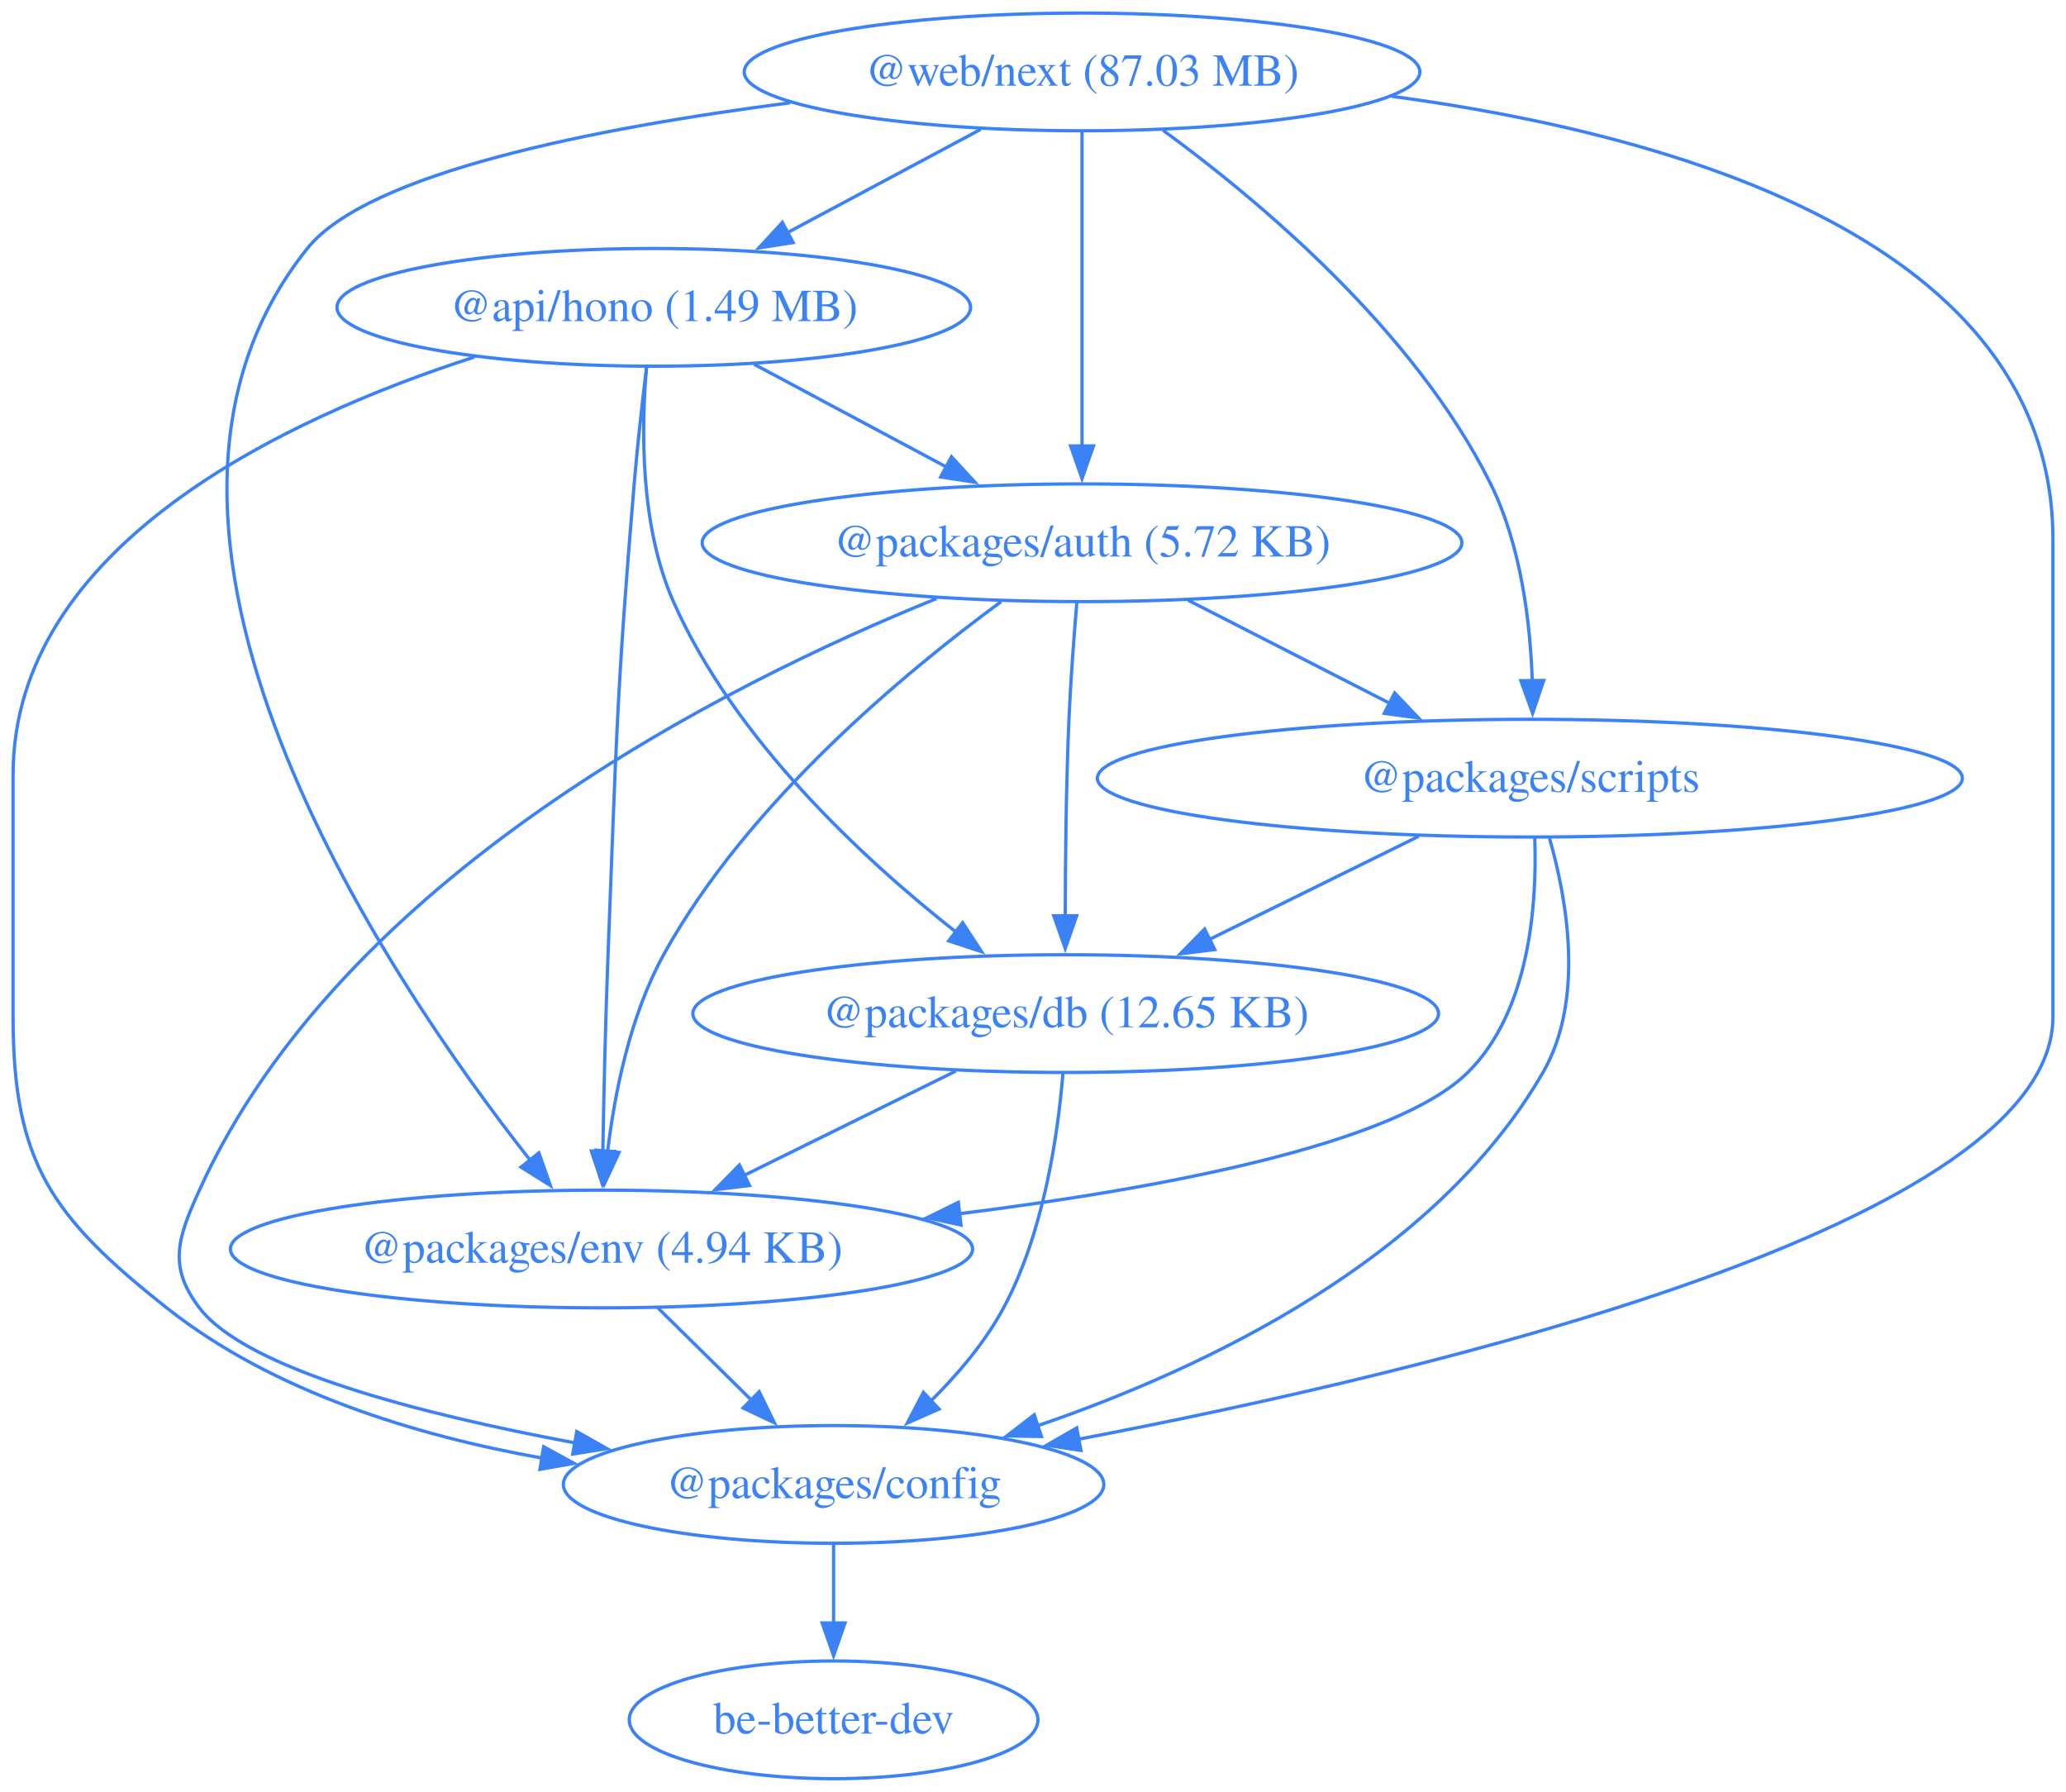
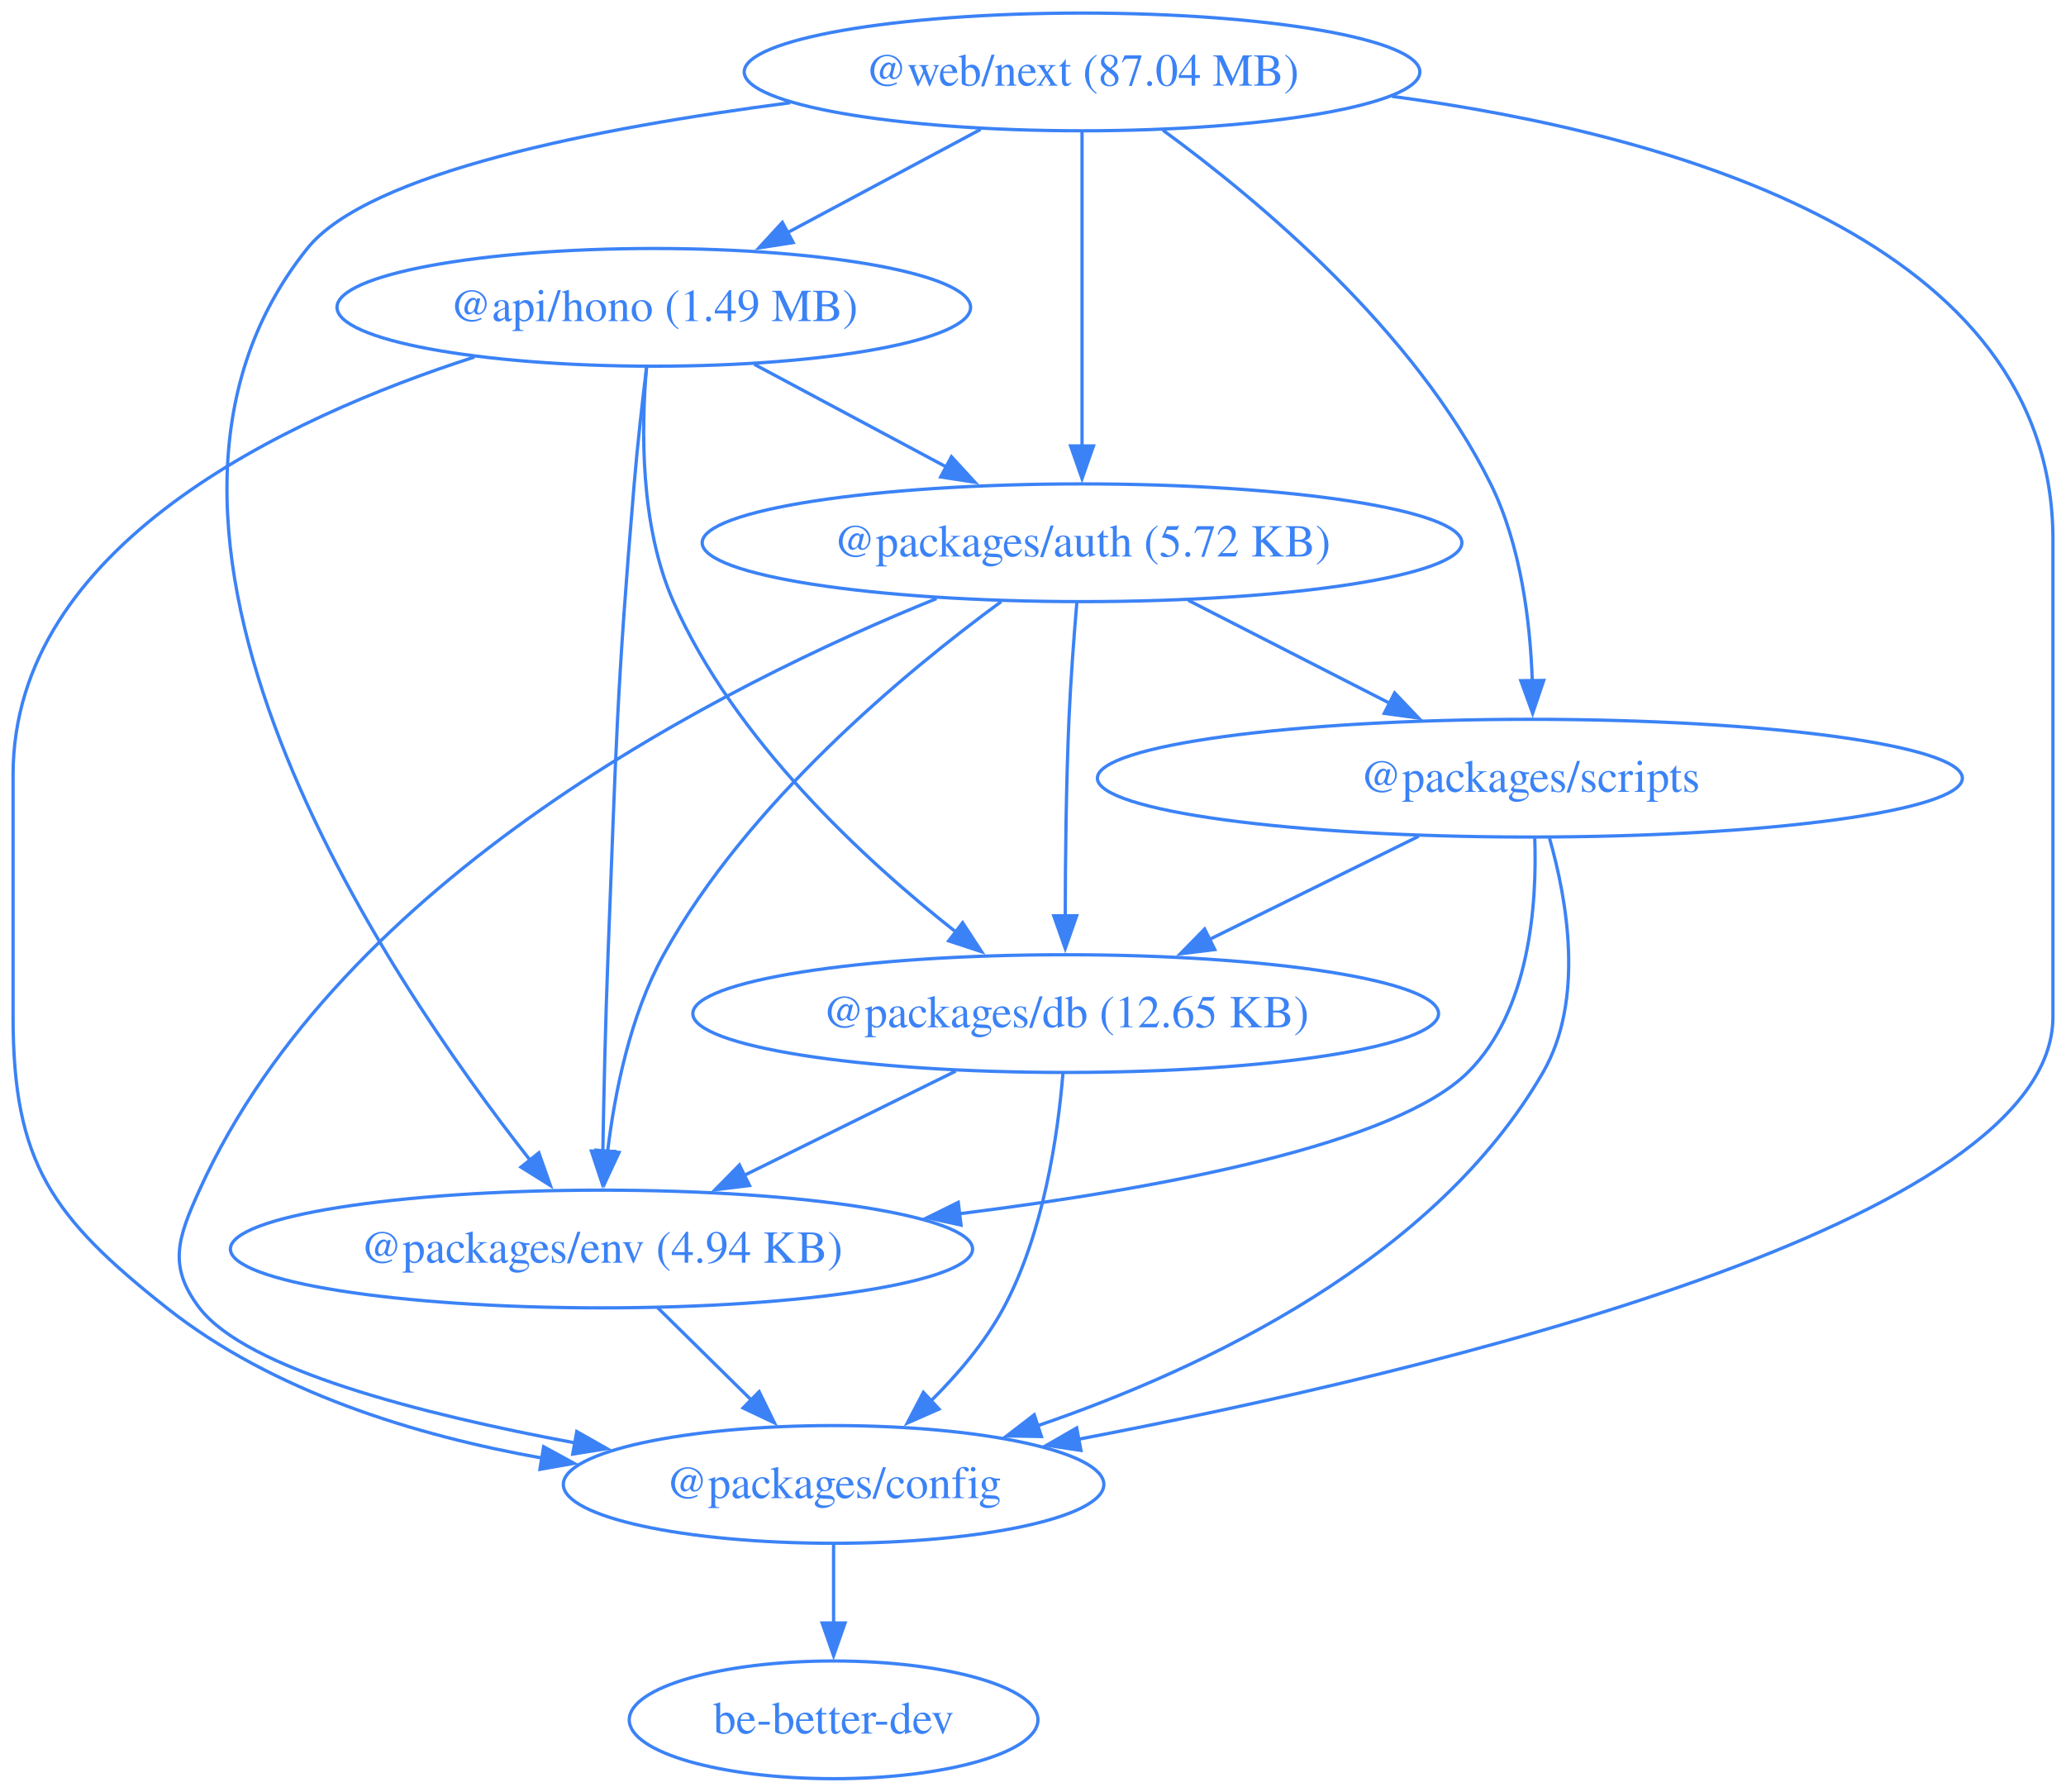
<svg xmlns="http://www.w3.org/2000/svg" width="632pt" height="548pt" viewBox="0.00 0.00 632.00 548.00">
  <g id="graph0" class="graph" transform="scale(1 1) rotate(0) translate(4 544)">
    <polygon fill="none" stroke="none" points="-4,4 -4,-544 628,-544 628,4 -4,4" />
    <g id="node1" class="node">
      <ellipse fill="none" stroke="#3b82f6" cx="196" cy="-450" rx="96.91" ry="18" />
      <text xml:space="preserve" text-anchor="middle" x="196" y="-445.8" font-family="Times,serif" font-size="14.00" fill="#3b82f6">@api/hono (1.49 MB)</text>
    </g>
    <g id="node2" class="node">
      <ellipse fill="none" stroke="#3b82f6" cx="327" cy="-378" rx="116.2" ry="18" />
      <text xml:space="preserve" text-anchor="middle" x="327" y="-373.8" font-family="Times,serif" font-size="14.00" fill="#3b82f6">@packages/auth (5.72 KB)</text>
    </g>
    <g id="edge1" class="edge">
      <path fill="none" stroke="#3b82f6" d="M226.71,-432.59C244.28,-423.2 266.54,-411.3 285.63,-401.11" />
      <polygon fill="#3b82f6" stroke="#3b82f6" points="287.06,-404.31 294.23,-396.51 283.76,-398.13 287.06,-404.31" />
    </g>
    <g id="node3" class="node">
      <ellipse fill="none" stroke="#3b82f6" cx="251" cy="-90" rx="82.67" ry="18" />
      <text xml:space="preserve" text-anchor="middle" x="251" y="-85.8" font-family="Times,serif" font-size="14.00" fill="#3b82f6">@packages/config</text>
    </g>
    <g id="edge2" class="edge">
      <path fill="none" stroke="#3b82f6" d="M141.14,-434.81C83.16,-416.1 0,-377.07 0,-307 0,-307 0,-307 0,-233 0,-188.27 11.93,-171.76 47,-144 79.51,-118.27 123.21,-104.93 161.82,-98.06" />
      <polygon fill="#3b82f6" stroke="#3b82f6" points="162.3,-101.53 171.6,-96.45 161.17,-94.62 162.3,-101.53" />
    </g>
    <g id="node4" class="node">
      <ellipse fill="none" stroke="#3b82f6" cx="322" cy="-234" rx="114.06" ry="18" />
      <text xml:space="preserve" text-anchor="middle" x="322" y="-229.8" font-family="Times,serif" font-size="14.00" fill="#3b82f6">@packages/db (12.65 KB)</text>
    </g>
    <g id="edge3" class="edge">
      <path fill="none" stroke="#3b82f6" d="M193.79,-431.78C192.16,-413.22 191.73,-383.23 202,-360 220.65,-317.79 260.04,-281.29 288.61,-258.8" />
      <polygon fill="#3b82f6" stroke="#3b82f6" points="290.47,-261.79 296.27,-252.93 286.21,-256.24 290.47,-261.79" />
    </g>
    <g id="node5" class="node">
      <ellipse fill="none" stroke="#3b82f6" cx="180" cy="-162" rx="113.52" ry="18" />
      <text xml:space="preserve" text-anchor="middle" x="180" y="-157.8" font-family="Times,serif" font-size="14.00" fill="#3b82f6">@packages/env (4.94 KB)</text>
    </g>
    <g id="edge4" class="edge">
      <path fill="none" stroke="#3b82f6" d="M193.81,-431.84C192.54,-421.48 191.01,-408 190,-396 184.61,-332.13 184.5,-316.05 182,-252 181.22,-231.9 180.71,-209.22 180.41,-191.79" />
      <polygon fill="#3b82f6" stroke="#3b82f6" points="183.91,-191.86 180.25,-181.91 176.91,-191.97 183.91,-191.86" />
    </g>
    <g id="edge5" class="edge">
      <path fill="none" stroke="#3b82f6" d="M282.48,-360.93C217.68,-334.7 100.38,-275.81 57,-180 50.4,-165.42 47.29,-156.72 57,-144 71.34,-125.21 124.78,-111.47 171.95,-102.7" />
      <polygon fill="#3b82f6" stroke="#3b82f6" points="172.44,-106.17 181.66,-100.95 171.2,-99.28 172.44,-106.17" />
    </g>
    <g id="edge6" class="edge">
      <path fill="none" stroke="#3b82f6" d="M325.42,-359.83C324.54,-349.46 323.52,-335.98 323,-324 322.13,-303.9 321.89,-281.23 321.86,-263.8" />
      <polygon fill="#3b82f6" stroke="#3b82f6" points="325.36,-263.92 321.86,-253.92 318.36,-263.91 325.36,-263.92" />
    </g>
    <g id="edge7" class="edge">
      <path fill="none" stroke="#3b82f6" d="M302.26,-360C272.85,-338.43 224.57,-298.38 199,-252 188.79,-233.47 184.06,-209.98 181.87,-191.79" />
      <polygon fill="#3b82f6" stroke="#3b82f6" points="185.37,-191.54 180.9,-181.94 178.4,-192.23 185.37,-191.54" />
    </g>
    <g id="node6" class="node">
      <ellipse fill="none" stroke="#3b82f6" cx="464" cy="-306" rx="132.3" ry="18" />
      <text xml:space="preserve" text-anchor="middle" x="464" y="-301.8" font-family="Times,serif" font-size="14.00" fill="#3b82f6">@packages/scripts</text>
    </g>
    <g id="edge8" class="edge">
      <path fill="none" stroke="#3b82f6" d="M359.47,-360.41C377.93,-350.98 401.27,-339.05 421.22,-328.86" />
      <polygon fill="#3b82f6" stroke="#3b82f6" points="422.63,-332.07 429.94,-324.4 419.45,-325.83 422.63,-332.07" />
    </g>
    <g id="node7" class="node">
      <ellipse fill="none" stroke="#3b82f6" cx="251" cy="-18" rx="62.51" ry="18" />
      <text xml:space="preserve" text-anchor="middle" x="251" y="-13.8" font-family="Times,serif" font-size="14.00" fill="#3b82f6">be-better-dev</text>
    </g>
    <g id="edge9" class="edge">
      <path fill="none" stroke="#3b82f6" d="M251,-71.7C251,-64.41 251,-55.73 251,-47.54" />
      <polygon fill="#3b82f6" stroke="#3b82f6" points="254.5,-47.62 251,-37.62 247.5,-47.62 254.5,-47.62" />
    </g>
    <g id="edge10" class="edge">
      <path fill="none" stroke="#3b82f6" d="M321.15,-215.62C319.61,-196.93 315.27,-166.82 303,-144 297.37,-133.53 289.05,-123.72 280.7,-115.46" />
      <polygon fill="#3b82f6" stroke="#3b82f6" points="283.25,-113.05 273.55,-108.78 278.47,-118.16 283.25,-113.05" />
    </g>
    <g id="edge11" class="edge">
      <path fill="none" stroke="#3b82f6" d="M288.35,-216.41C268.98,-206.87 244.44,-194.77 223.61,-184.5" />
      <polygon fill="#3b82f6" stroke="#3b82f6" points="225.28,-181.42 214.77,-180.14 222.19,-187.7 225.28,-181.42" />
    </g>
    <g id="edge12" class="edge">
      <path fill="none" stroke="#3b82f6" d="M197.19,-144.05C205.82,-135.54 216.44,-125.07 225.97,-115.68" />
      <polygon fill="#3b82f6" stroke="#3b82f6" points="228.23,-118.36 232.89,-108.85 223.32,-113.38 228.23,-118.36" />
    </g>
    <g id="edge13" class="edge">
      <path fill="none" stroke="#3b82f6" d="M470,-287.63C475.42,-268.68 480.77,-238.1 468,-216 434.99,-158.89 364.9,-125.57 313.27,-107.9" />
      <polygon fill="#3b82f6" stroke="#3b82f6" points="314.58,-104.65 303.98,-104.84 312.38,-111.3 314.58,-104.65" />
    </g>
    <g id="edge14" class="edge">
      <path fill="none" stroke="#3b82f6" d="M429.99,-288.23C410.76,-278.75 386.5,-266.8 365.85,-256.62" />
      <polygon fill="#3b82f6" stroke="#3b82f6" points="367.61,-253.58 357.09,-252.3 364.51,-259.86 367.61,-253.58" />
    </g>
    <g id="edge15" class="edge">
      <path fill="none" stroke="#3b82f6" d="M465.49,-287.65C466.2,-267.54 464,-234.76 445,-216 422.79,-194.08 352.12,-180.63 289.34,-172.77" />
      <polygon fill="#3b82f6" stroke="#3b82f6" points="289.98,-169.32 279.64,-171.59 289.14,-176.27 289.98,-169.32" />
    </g>
    <g id="node8" class="node">
      <ellipse fill="none" stroke="#3b82f6" cx="327" cy="-522" rx="103.34" ry="18" />
-       <text xml:space="preserve" text-anchor="middle" x="327" y="-517.8" font-family="Times,serif" font-size="14.00" fill="#3b82f6">@web/next (87.03 MB)</text>
+       <text xml:space="preserve" text-anchor="middle" x="327" y="-517.8" font-family="Times,serif" font-size="14.00" fill="#3b82f6">@web/next (87.04 MB)</text>
    </g>
    <g id="edge16" class="edge">
      <path fill="none" stroke="#3b82f6" d="M295.95,-504.41C278.25,-494.95 255.86,-482.99 236.76,-472.78" />
      <polygon fill="#3b82f6" stroke="#3b82f6" points="238.63,-469.81 228.16,-468.18 235.33,-475.98 238.63,-469.81" />
    </g>
    <g id="edge17" class="edge">
      <path fill="none" stroke="#3b82f6" d="M327,-503.59C327,-479.61 327,-436.14 327,-407.42" />
      <polygon fill="#3b82f6" stroke="#3b82f6" points="330.5,-407.62 327,-397.62 323.5,-407.62 330.5,-407.62" />
    </g>
    <g id="edge18" class="edge">
      <path fill="none" stroke="#3b82f6" d="M421.79,-514.54C508.71,-502.85 624,-470.16 624,-379 624,-379 624,-379 624,-233 624,-169.84 434.85,-124.63 325.95,-103.83" />
      <polygon fill="#3b82f6" stroke="#3b82f6" points="326.66,-100.4 316.18,-101.99 325.37,-107.28 326.66,-100.4" />
    </g>
    <g id="edge19" class="edge">
      <path fill="none" stroke="#3b82f6" d="M237.74,-512.57C178.59,-504.92 108.58,-491.2 90,-468 21.34,-382.29 113.73,-245.62 158.34,-188.94" />
      <polygon fill="#3b82f6" stroke="#3b82f6" points="160.84,-191.41 164.36,-181.42 155.38,-187.04 160.84,-191.41" />
    </g>
    <g id="edge20" class="edge">
      <path fill="none" stroke="#3b82f6" d="M351.75,-504.18C381.04,-482.77 428.78,-442.89 452,-396 461.26,-377.29 464.12,-353.81 464.74,-335.66" />
      <polygon fill="#3b82f6" stroke="#3b82f6" points="468.23,-335.89 464.84,-325.86 461.23,-335.82 468.23,-335.89" />
    </g>
  </g>
</svg>
